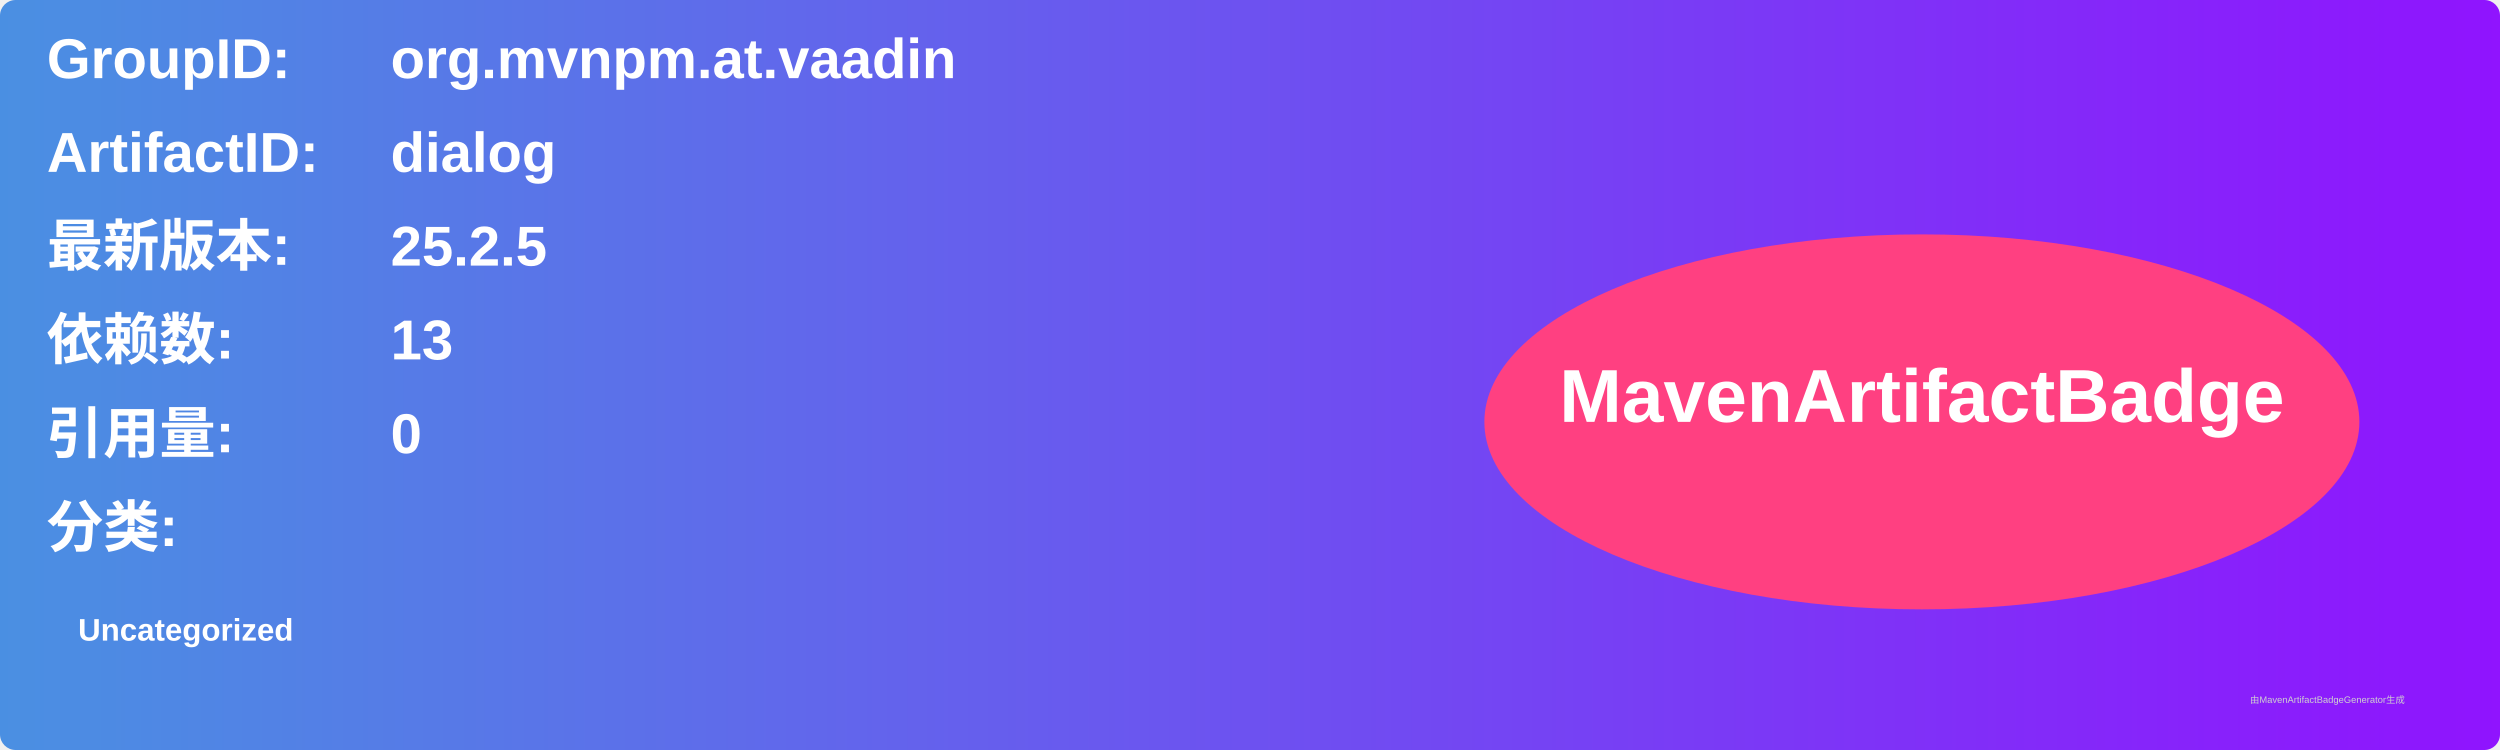
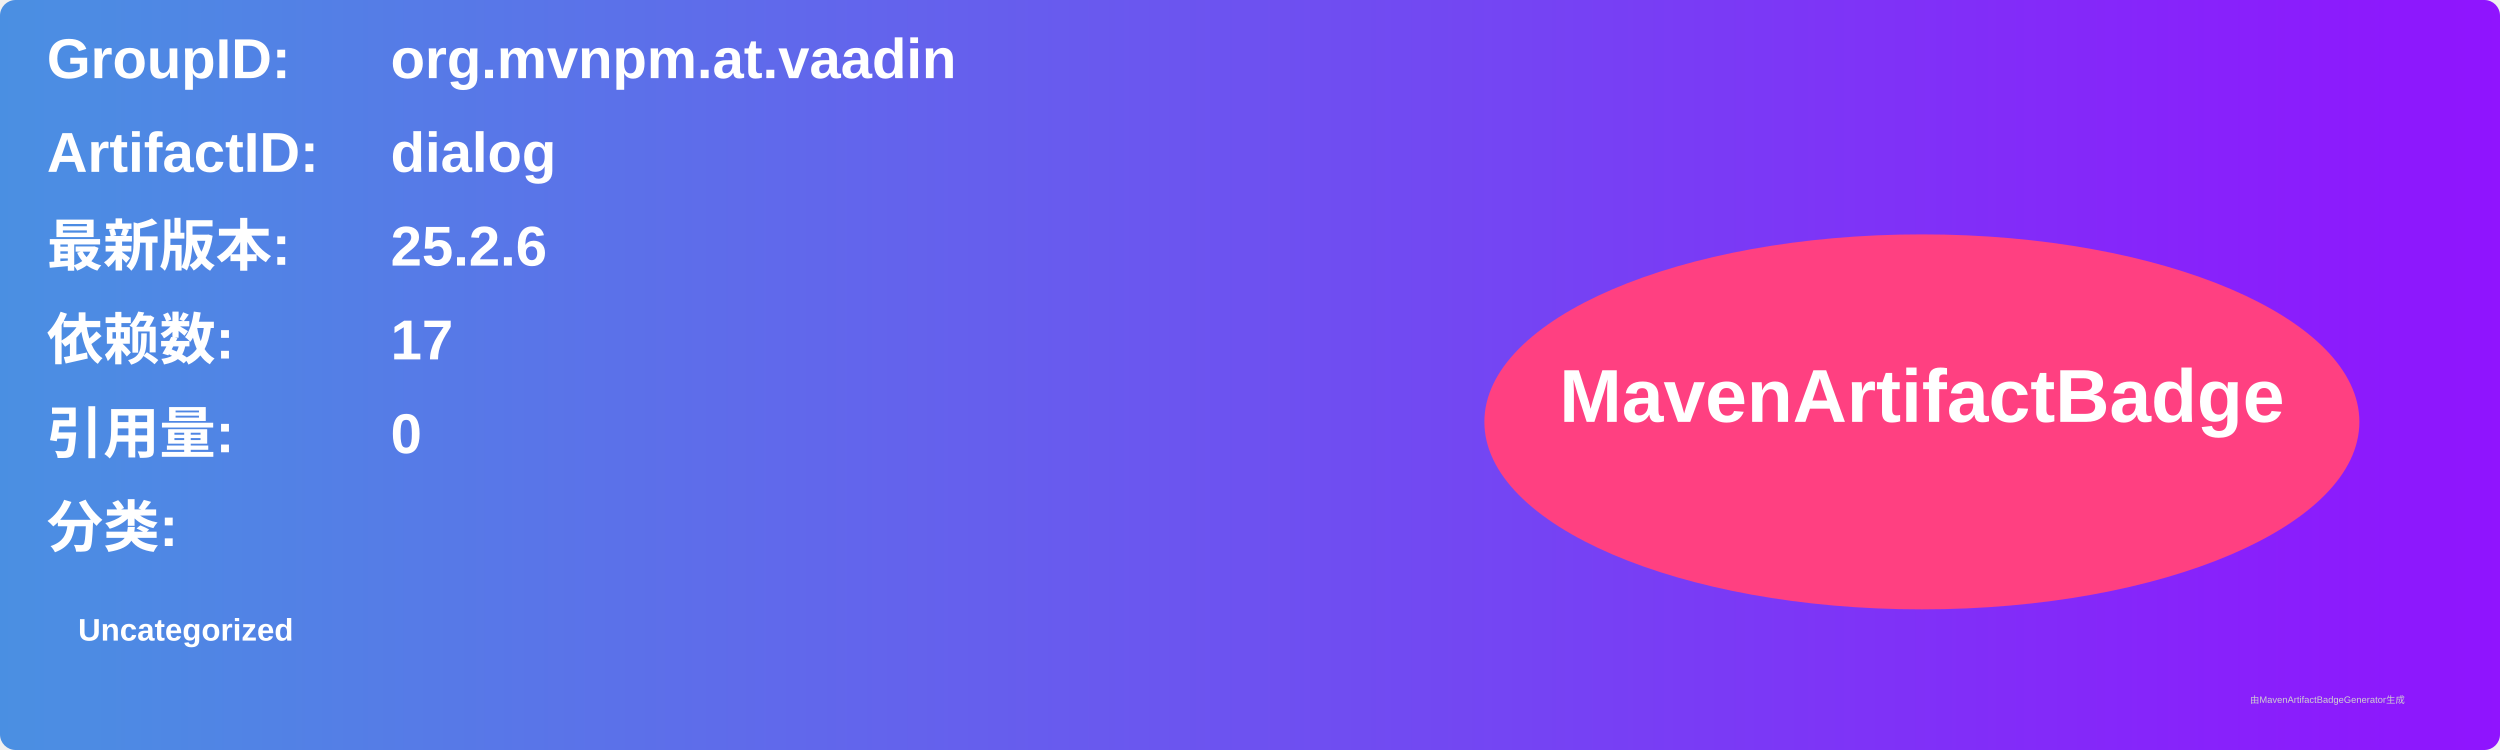
<svg xmlns="http://www.w3.org/2000/svg" width="800" height="240" viewBox="0 0 800 240">
  <linearGradient id="grad" x1="0%" y1="0%" x2="100%" y2="0%">
    <stop offset="0%" stop-color="#4a90e2" />
    <stop offset="100%" stop-color="#9013fe" />
  </linearGradient>
  <rect width="100%" height="100%" rx="5" ry="5" fill="url(#grad)" />
  <g transform="translate(15, 15)">
    <text x="0" y="10" font-family="Arial" font-size="18" fill="white" font-weight="bold" width="260">GroupID:</text>
    <text x="110" y="10" font-family="Arial" font-size="18" fill="white" font-weight="bold" width="460">org.mvnpm.at.vaadin</text>
    <text x="0" y="40" font-family="Arial" font-size="18" fill="white" font-weight="bold" width="260">ArtifactID:</text>
    <text x="110" y="40" font-family="Arial" font-size="18" fill="white" font-weight="bold" width="460">dialog</text>
    <text x="0" y="70" font-family="Arial" font-size="18" fill="white" font-weight="bold">最新版本:</text>
    <text x="110" y="70" font-family="Arial" font-size="18" fill="white" font-weight="bold">
-       <tspan font-weight="bold">25.2.5</tspan>
+       <tspan font-weight="bold">25.2.6</tspan>
    </text>
    <text x="0" y="100" font-family="Arial" font-size="18" fill="white" font-weight="bold">依赖数: </text>
    <text x="110" y="100" font-family="Arial" font-size="18" fill="white">
-       <tspan font-weight="bold">13</tspan>
+       <tspan font-weight="bold">17</tspan>
    </text>
    <text x="0" y="130" font-family="Arial" font-size="18" fill="white" font-weight="bold">引用量: </text>
    <text x="110" y="130" font-family="Arial" font-size="18" fill="white">
      <tspan font-weight="bold">0</tspan>
    </text>
    <text x="0" y="160" font-family="Arial" font-size="18" fill="white" font-weight="bold">分类:</text>
    <text x="10" y="190" font-family="Arial" font-size="10" fill="white">
      <tspan font-weight="bold">Uncategorized</tspan>
    </text>
    <ellipse cx="600" cy="120" rx="140" ry="60" fill="#ff4081" />
    <text x="600" y="120" text-anchor="middle" font-family="Arial" font-size="24" fill="white" font-weight="bold">MavenArtifactBadge</text>
  </g>
  <text x="720" y="225" font-family="Arial" font-size="3" fill="#d0d0d0">由MavenArtifactBadgeGenerator生成</text>
</svg>
